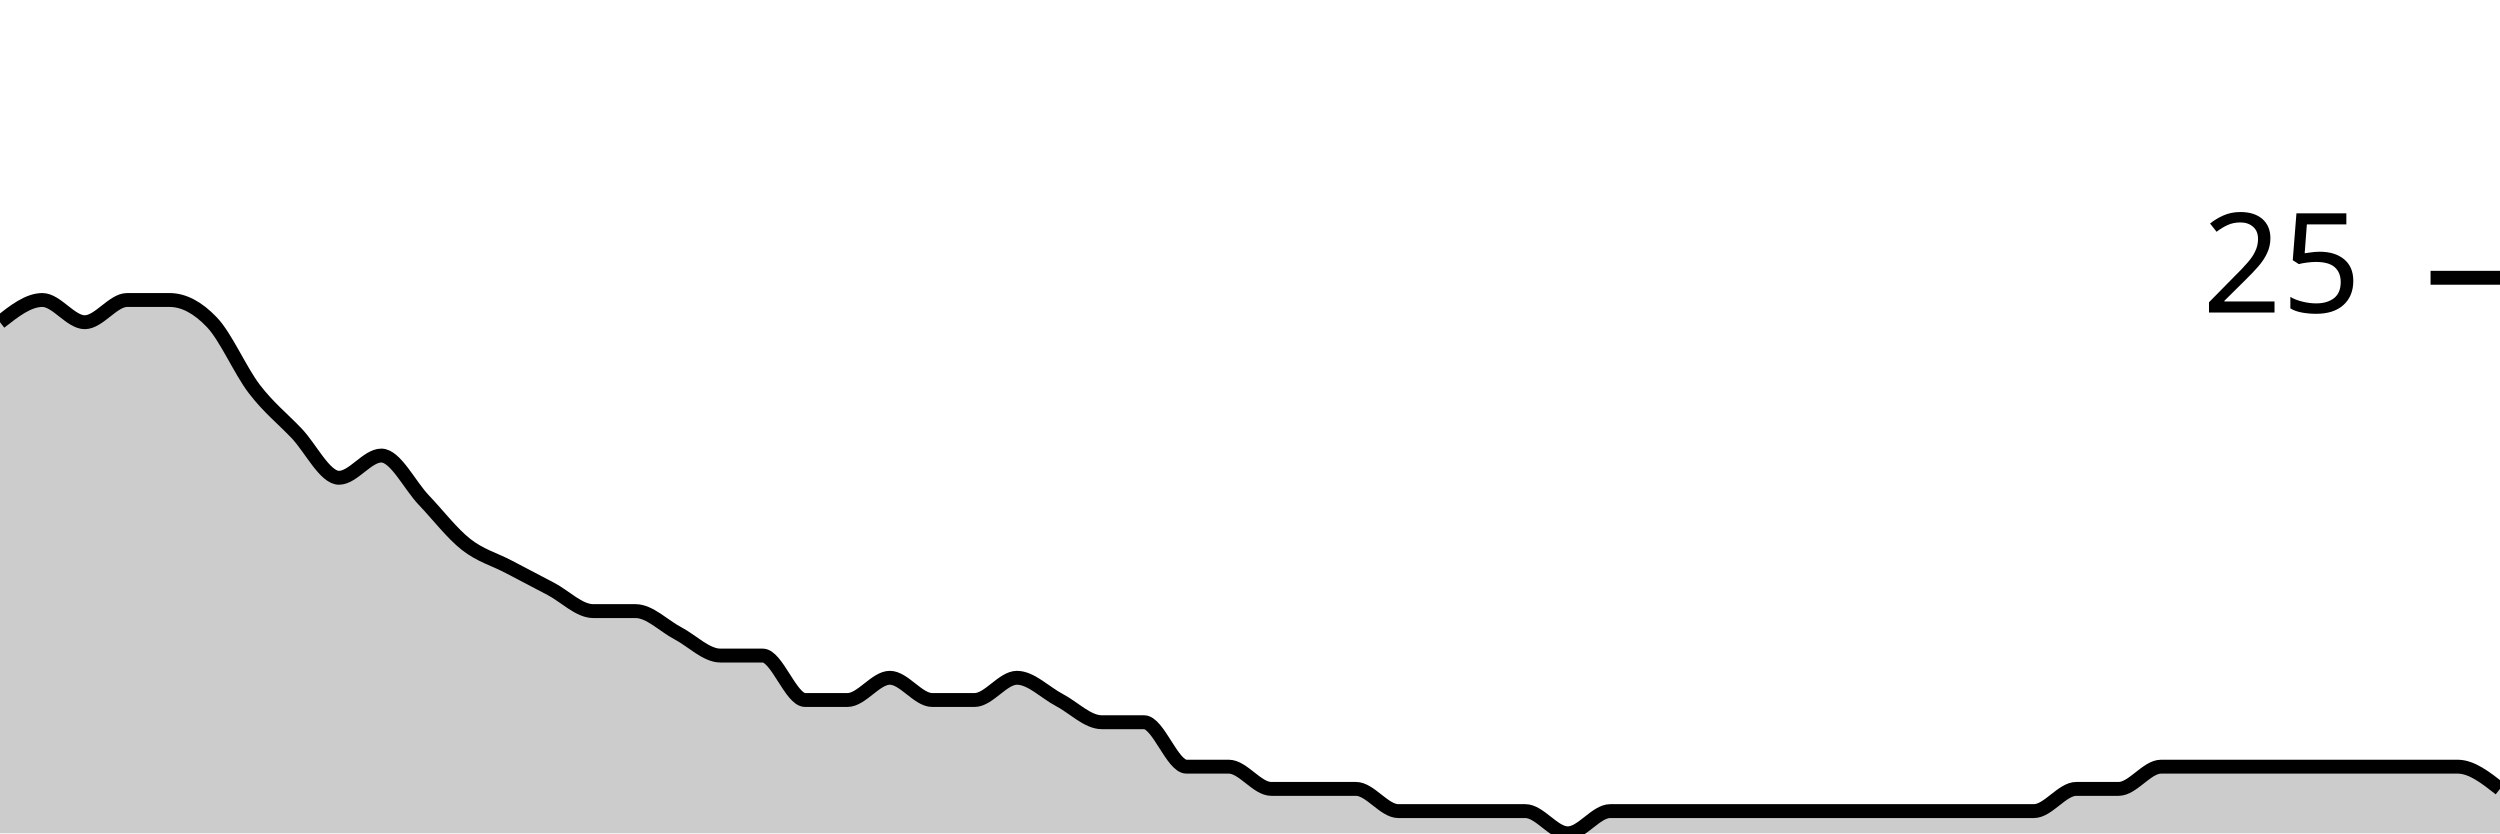
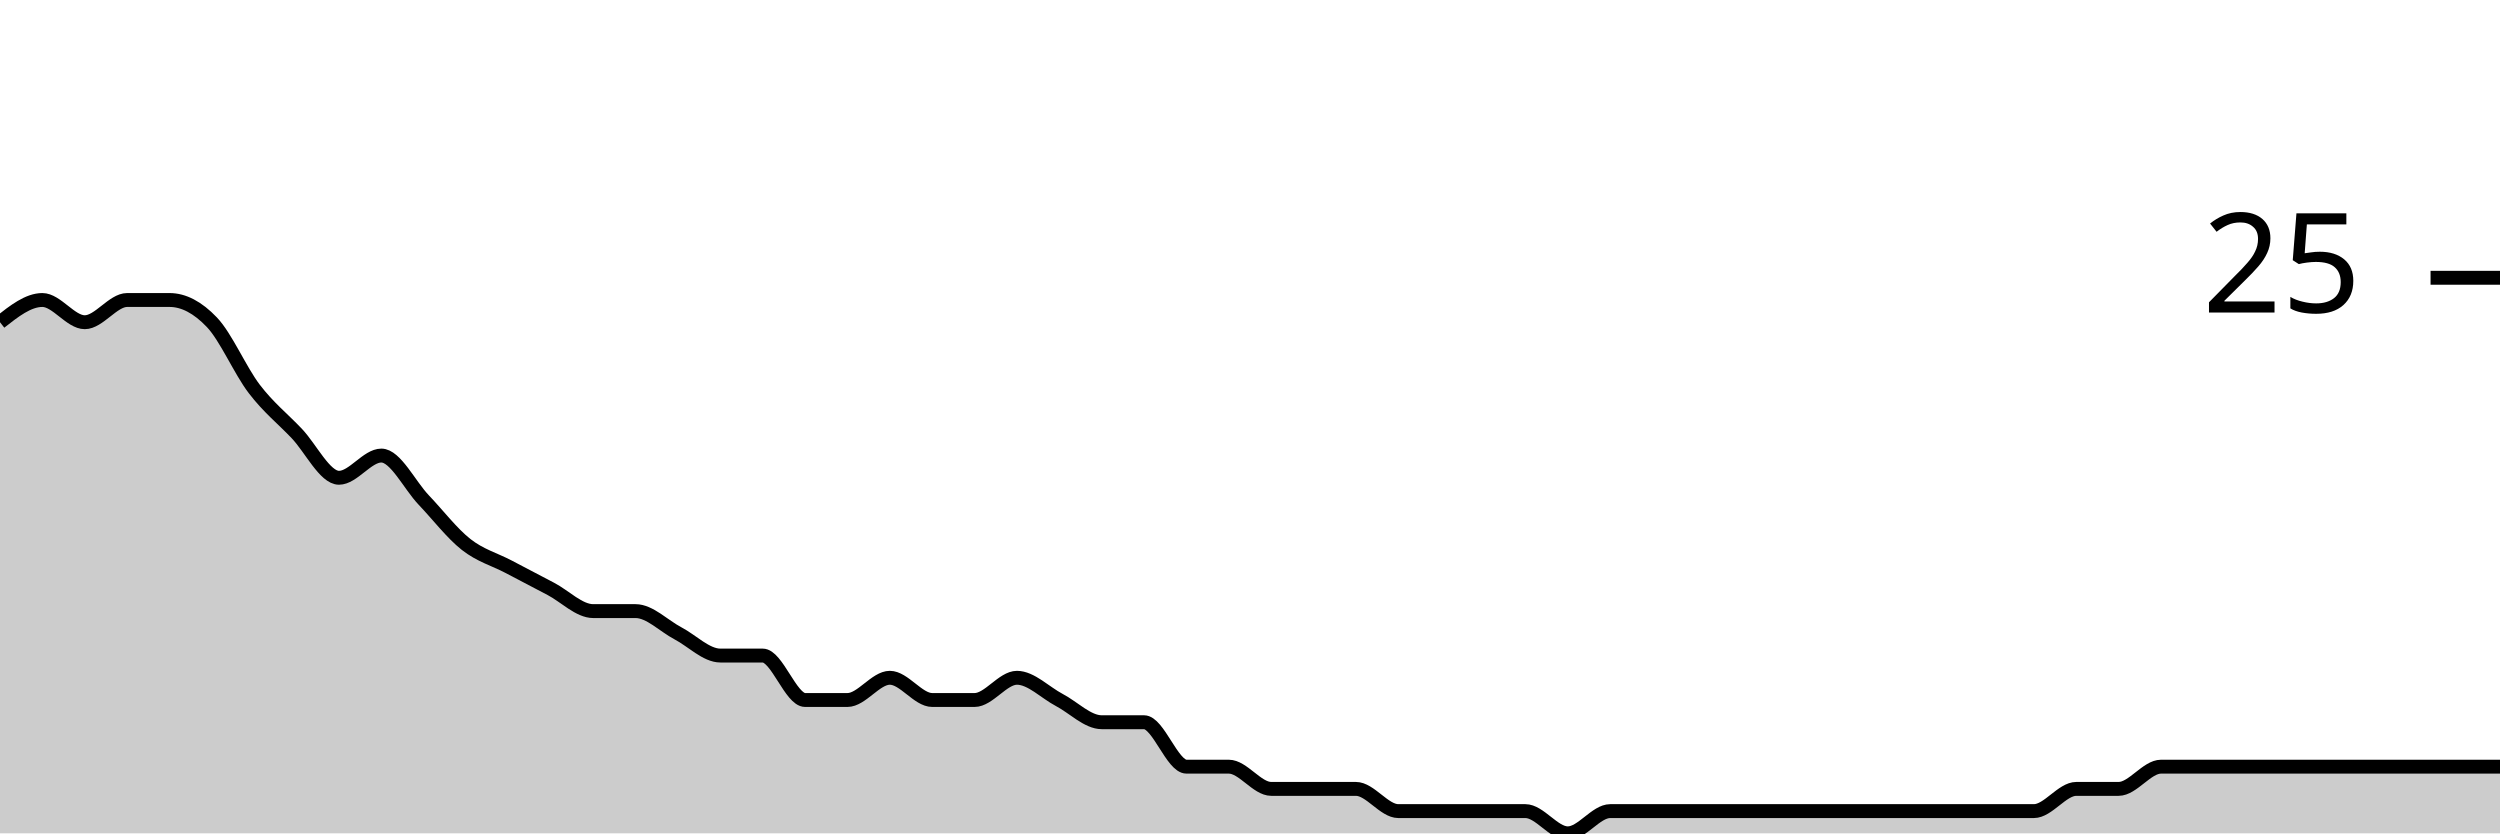
<svg xmlns="http://www.w3.org/2000/svg" viewBox="0 0 180 60">
  <g transform="translate(0,20)">
-     <path class="area" fill="rgba(0, 0, 0, 0.2)" d="M0,3.2C1.017,2.4,2.034,1.6,3.051,1.6C4.068,1.6,5.085,3.2,6.102,3.2C7.119,3.2,8.136,1.6,9.153,1.6C10.169,1.6,11.186,1.6,12.203,1.6C13.22,1.6,14.237,2.133,15.254,3.2C16.271,4.267,17.288,6.667,18.305,8C19.322,9.333,20.339,10.133,21.356,11.2C22.373,12.267,23.39,14.4,24.407,14.4C25.424,14.4,26.441,12.8,27.458,12.8C28.475,12.8,29.492,14.933,30.508,16C31.525,17.067,32.542,18.4,33.559,19.2C34.576,20,35.593,20.267,36.61,20.8C37.627,21.333,38.644,21.867,39.661,22.4C40.678,22.933,41.695,24,42.712,24C43.729,24,44.746,24,45.763,24C46.78,24,47.797,25.067,48.814,25.6C49.831,26.133,50.847,27.2,51.864,27.2C52.881,27.2,53.898,27.2,54.915,27.2C55.932,27.2,56.949,30.4,57.966,30.4C58.983,30.4,60,30.4,61.017,30.4C62.034,30.4,63.051,28.8,64.068,28.8C65.085,28.8,66.102,30.4,67.119,30.4C68.136,30.4,69.153,30.4,70.169,30.4C71.186,30.4,72.203,28.8,73.22,28.8C74.237,28.8,75.254,29.867,76.271,30.4C77.288,30.933,78.305,32,79.322,32C80.339,32,81.356,32,82.373,32C83.39,32,84.407,35.2,85.424,35.2C86.441,35.2,87.458,35.2,88.475,35.2C89.492,35.2,90.508,36.8,91.525,36.8C92.542,36.8,93.559,36.8,94.576,36.8C95.593,36.8,96.61,36.8,97.627,36.8C98.644,36.8,99.661,38.4,100.678,38.4C101.695,38.4,102.712,38.4,103.729,38.4C104.746,38.4,105.763,38.4,106.78,38.4C107.797,38.4,108.814,38.4,109.831,38.4C110.847,38.4,111.864,40,112.881,40C113.898,40,114.915,38.4,115.932,38.4C116.949,38.4,117.966,38.4,118.983,38.4C120,38.4,121.017,38.4,122.034,38.4C123.051,38.4,124.068,38.4,125.085,38.4C126.102,38.4,127.119,38.4,128.136,38.4C129.153,38.4,130.169,38.4,131.186,38.4C132.203,38.4,133.22,38.4,134.237,38.4C135.254,38.4,136.271,38.4,137.288,38.4C138.305,38.4,139.322,38.4,140.339,38.4C141.356,38.4,142.373,38.4,143.39,38.4C144.407,38.4,145.424,38.4,146.441,38.4C147.458,38.4,148.475,36.8,149.492,36.8C150.508,36.8,151.525,36.8,152.542,36.8C153.559,36.8,154.576,35.2,155.593,35.2C156.61,35.2,157.627,35.2,158.644,35.2C159.661,35.2,160.678,35.2,161.695,35.2C162.712,35.2,163.729,35.2,164.746,35.2C165.763,35.2,166.78,35.2,167.797,35.2C168.814,35.2,169.831,35.2,170.847,35.2C171.864,35.2,172.881,35.2,173.898,35.2C174.915,35.2,175.932,35.2,176.949,35.2C177.966,35.2,178.983,36,180,36.8L180,40C178.983,40,177.966,40,176.949,40C175.932,40,174.915,40,173.898,40C172.881,40,171.864,40,170.847,40C169.831,40,168.814,40,167.797,40C166.78,40,165.763,40,164.746,40C163.729,40,162.712,40,161.695,40C160.678,40,159.661,40,158.644,40C157.627,40,156.61,40,155.593,40C154.576,40,153.559,40,152.542,40C151.525,40,150.508,40,149.492,40C148.475,40,147.458,40,146.441,40C145.424,40,144.407,40,143.39,40C142.373,40,141.356,40,140.339,40C139.322,40,138.305,40,137.288,40C136.271,40,135.254,40,134.237,40C133.22,40,132.203,40,131.186,40C130.169,40,129.153,40,128.136,40C127.119,40,126.102,40,125.085,40C124.068,40,123.051,40,122.034,40C121.017,40,120,40,118.983,40C117.966,40,116.949,40,115.932,40C114.915,40,113.898,40,112.881,40C111.864,40,110.847,40,109.831,40C108.814,40,107.797,40,106.78,40C105.763,40,104.746,40,103.729,40C102.712,40,101.695,40,100.678,40C99.661,40,98.644,40,97.627,40C96.61,40,95.593,40,94.576,40C93.559,40,92.542,40,91.525,40C90.508,40,89.492,40,88.475,40C87.458,40,86.441,40,85.424,40C84.407,40,83.39,40,82.373,40C81.356,40,80.339,40,79.322,40C78.305,40,77.288,40,76.271,40C75.254,40,74.237,40,73.22,40C72.203,40,71.186,40,70.169,40C69.153,40,68.136,40,67.119,40C66.102,40,65.085,40,64.068,40C63.051,40,62.034,40,61.017,40C60,40,58.983,40,57.966,40C56.949,40,55.932,40,54.915,40C53.898,40,52.881,40,51.864,40C50.847,40,49.831,40,48.814,40C47.797,40,46.78,40,45.763,40C44.746,40,43.729,40,42.712,40C41.695,40,40.678,40,39.661,40C38.644,40,37.627,40,36.61,40C35.593,40,34.576,40,33.559,40C32.542,40,31.525,40,30.508,40C29.492,40,28.475,40,27.458,40C26.441,40,25.424,40,24.407,40C23.39,40,22.373,40,21.356,40C20.339,40,19.322,40,18.305,40C17.288,40,16.271,40,15.254,40C14.237,40,13.22,40,12.203,40C11.186,40,10.169,40,9.153,40C8.136,40,7.119,40,6.102,40C5.085,40,4.068,40,3.051,40C2.034,40,1.017,40,0,40Z" />
-     <path class="line" stroke="black" fill="none" d="M0,3.2C1.017,2.4,2.034,1.6,3.051,1.6C4.068,1.6,5.085,3.2,6.102,3.2C7.119,3.2,8.136,1.6,9.153,1.6C10.169,1.6,11.186,1.6,12.203,1.6C13.22,1.6,14.237,2.133,15.254,3.2C16.271,4.267,17.288,6.667,18.305,8C19.322,9.333,20.339,10.133,21.356,11.2C22.373,12.267,23.39,14.4,24.407,14.4C25.424,14.4,26.441,12.8,27.458,12.8C28.475,12.8,29.492,14.933,30.508,16C31.525,17.067,32.542,18.4,33.559,19.2C34.576,20,35.593,20.267,36.61,20.8C37.627,21.333,38.644,21.867,39.661,22.4C40.678,22.933,41.695,24,42.712,24C43.729,24,44.746,24,45.763,24C46.78,24,47.797,25.067,48.814,25.6C49.831,26.133,50.847,27.2,51.864,27.2C52.881,27.2,53.898,27.2,54.915,27.2C55.932,27.2,56.949,30.4,57.966,30.4C58.983,30.4,60,30.4,61.017,30.4C62.034,30.4,63.051,28.8,64.068,28.8C65.085,28.8,66.102,30.4,67.119,30.4C68.136,30.4,69.153,30.4,70.169,30.4C71.186,30.4,72.203,28.8,73.22,28.8C74.237,28.8,75.254,29.867,76.271,30.4C77.288,30.933,78.305,32,79.322,32C80.339,32,81.356,32,82.373,32C83.39,32,84.407,35.2,85.424,35.2C86.441,35.2,87.458,35.2,88.475,35.2C89.492,35.2,90.508,36.8,91.525,36.8C92.542,36.8,93.559,36.8,94.576,36.8C95.593,36.8,96.61,36.8,97.627,36.8C98.644,36.8,99.661,38.4,100.678,38.4C101.695,38.4,102.712,38.4,103.729,38.4C104.746,38.4,105.763,38.4,106.78,38.4C107.797,38.4,108.814,38.4,109.831,38.4C110.847,38.4,111.864,40,112.881,40C113.898,40,114.915,38.4,115.932,38.4C116.949,38.4,117.966,38.4,118.983,38.4C120,38.4,121.017,38.4,122.034,38.4C123.051,38.4,124.068,38.4,125.085,38.4C126.102,38.4,127.119,38.4,128.136,38.4C129.153,38.4,130.169,38.4,131.186,38.4C132.203,38.4,133.22,38.4,134.237,38.4C135.254,38.4,136.271,38.4,137.288,38.4C138.305,38.4,139.322,38.4,140.339,38.4C141.356,38.4,142.373,38.4,143.39,38.4C144.407,38.4,145.424,38.4,146.441,38.4C147.458,38.4,148.475,36.8,149.492,36.8C150.508,36.8,151.525,36.8,152.542,36.8C153.559,36.8,154.576,35.2,155.593,35.2C156.61,35.2,157.627,35.2,158.644,35.2C159.661,35.2,160.678,35.2,161.695,35.2C162.712,35.2,163.729,35.2,164.746,35.2C165.763,35.2,166.78,35.2,167.797,35.2C168.814,35.2,169.831,35.2,170.847,35.2C171.864,35.2,172.881,35.2,173.898,35.2C174.915,35.2,175.932,35.2,176.949,35.2C177.966,35.2,178.983,36,180,36.8" />
+     <path class="area" fill="rgba(0, 0, 0, 0.2)" d="M0,3.2C1.017,2.4,2.034,1.6,3.051,1.6C4.068,1.6,5.085,3.2,6.102,3.2C7.119,3.2,8.136,1.6,9.153,1.6C10.169,1.6,11.186,1.6,12.203,1.6C13.22,1.6,14.237,2.133,15.254,3.2C16.271,4.267,17.288,6.667,18.305,8C19.322,9.333,20.339,10.133,21.356,11.2C22.373,12.267,23.39,14.4,24.407,14.4C25.424,14.4,26.441,12.8,27.458,12.8C28.475,12.8,29.492,14.933,30.508,16C31.525,17.067,32.542,18.4,33.559,19.2C34.576,20,35.593,20.267,36.61,20.8C37.627,21.333,38.644,21.867,39.661,22.4C40.678,22.933,41.695,24,42.712,24C43.729,24,44.746,24,45.763,24C46.78,24,47.797,25.067,48.814,25.6C49.831,26.133,50.847,27.2,51.864,27.2C52.881,27.2,53.898,27.2,54.915,27.2C55.932,27.2,56.949,30.4,57.966,30.4C58.983,30.4,60,30.4,61.017,30.4C62.034,30.4,63.051,28.8,64.068,28.8C65.085,28.8,66.102,30.4,67.119,30.4C68.136,30.4,69.153,30.4,70.169,30.4C71.186,30.4,72.203,28.8,73.22,28.8C74.237,28.8,75.254,29.867,76.271,30.4C77.288,30.933,78.305,32,79.322,32C80.339,32,81.356,32,82.373,32C83.39,32,84.407,35.2,85.424,35.2C86.441,35.2,87.458,35.2,88.475,35.2C89.492,35.2,90.508,36.8,91.525,36.8C92.542,36.8,93.559,36.8,94.576,36.8C95.593,36.8,96.61,36.8,97.627,36.8C98.644,36.8,99.661,38.4,100.678,38.4C101.695,38.4,102.712,38.4,103.729,38.4C104.746,38.4,105.763,38.4,106.78,38.4C107.797,38.4,108.814,38.4,109.831,38.4C110.847,38.4,111.864,40,112.881,40C113.898,40,114.915,38.4,115.932,38.4C116.949,38.4,117.966,38.4,118.983,38.4C120,38.4,121.017,38.4,122.034,38.4C123.051,38.4,124.068,38.4,125.085,38.4C126.102,38.4,127.119,38.4,128.136,38.4C129.153,38.4,130.169,38.4,131.186,38.4C132.203,38.4,133.22,38.4,134.237,38.4C135.254,38.4,136.271,38.4,137.288,38.4C138.305,38.4,139.322,38.4,140.339,38.4C141.356,38.4,142.373,38.4,143.39,38.4C144.407,38.4,145.424,38.4,146.441,38.4C147.458,38.4,148.475,36.8,149.492,36.8C150.508,36.8,151.525,36.8,152.542,36.8C153.559,36.8,154.576,35.2,155.593,35.2C156.61,35.2,157.627,35.2,158.644,35.2C159.661,35.2,160.678,35.2,161.695,35.2C162.712,35.2,163.729,35.2,164.746,35.2C165.763,35.2,166.78,35.2,167.797,35.2C168.814,35.2,169.831,35.2,170.847,35.2C171.864,35.2,172.881,35.2,173.898,35.2C174.915,35.2,175.932,35.2,176.949,35.2C177.966,35.2,178.983,35.2,180,35.2L180,40C178.983,40,177.966,40,176.949,40C175.932,40,174.915,40,173.898,40C172.881,40,171.864,40,170.847,40C169.831,40,168.814,40,167.797,40C166.78,40,165.763,40,164.746,40C163.729,40,162.712,40,161.695,40C160.678,40,159.661,40,158.644,40C157.627,40,156.61,40,155.593,40C154.576,40,153.559,40,152.542,40C151.525,40,150.508,40,149.492,40C148.475,40,147.458,40,146.441,40C145.424,40,144.407,40,143.39,40C142.373,40,141.356,40,140.339,40C139.322,40,138.305,40,137.288,40C136.271,40,135.254,40,134.237,40C133.22,40,132.203,40,131.186,40C130.169,40,129.153,40,128.136,40C127.119,40,126.102,40,125.085,40C124.068,40,123.051,40,122.034,40C121.017,40,120,40,118.983,40C117.966,40,116.949,40,115.932,40C114.915,40,113.898,40,112.881,40C111.864,40,110.847,40,109.831,40C108.814,40,107.797,40,106.78,40C105.763,40,104.746,40,103.729,40C102.712,40,101.695,40,100.678,40C99.661,40,98.644,40,97.627,40C96.61,40,95.593,40,94.576,40C93.559,40,92.542,40,91.525,40C90.508,40,89.492,40,88.475,40C87.458,40,86.441,40,85.424,40C84.407,40,83.39,40,82.373,40C81.356,40,80.339,40,79.322,40C78.305,40,77.288,40,76.271,40C75.254,40,74.237,40,73.22,40C72.203,40,71.186,40,70.169,40C69.153,40,68.136,40,67.119,40C66.102,40,65.085,40,64.068,40C63.051,40,62.034,40,61.017,40C60,40,58.983,40,57.966,40C56.949,40,55.932,40,54.915,40C53.898,40,52.881,40,51.864,40C50.847,40,49.831,40,48.814,40C47.797,40,46.78,40,45.763,40C44.746,40,43.729,40,42.712,40C41.695,40,40.678,40,39.661,40C38.644,40,37.627,40,36.61,40C35.593,40,34.576,40,33.559,40C32.542,40,31.525,40,30.508,40C29.492,40,28.475,40,27.458,40C26.441,40,25.424,40,24.407,40C23.39,40,22.373,40,21.356,40C20.339,40,19.322,40,18.305,40C17.288,40,16.271,40,15.254,40C14.237,40,13.22,40,12.203,40C11.186,40,10.169,40,9.153,40C8.136,40,7.119,40,6.102,40C5.085,40,4.068,40,3.051,40C2.034,40,1.017,40,0,40Z" />
+     <path class="line" stroke="black" fill="none" d="M0,3.2C1.017,2.4,2.034,1.6,3.051,1.6C4.068,1.6,5.085,3.2,6.102,3.2C7.119,3.2,8.136,1.6,9.153,1.6C10.169,1.6,11.186,1.6,12.203,1.6C13.22,1.6,14.237,2.133,15.254,3.2C16.271,4.267,17.288,6.667,18.305,8C19.322,9.333,20.339,10.133,21.356,11.2C22.373,12.267,23.39,14.4,24.407,14.4C25.424,14.4,26.441,12.8,27.458,12.8C28.475,12.8,29.492,14.933,30.508,16C31.525,17.067,32.542,18.4,33.559,19.2C34.576,20,35.593,20.267,36.61,20.8C37.627,21.333,38.644,21.867,39.661,22.4C40.678,22.933,41.695,24,42.712,24C43.729,24,44.746,24,45.763,24C46.78,24,47.797,25.067,48.814,25.6C49.831,26.133,50.847,27.2,51.864,27.2C52.881,27.2,53.898,27.2,54.915,27.2C55.932,27.2,56.949,30.4,57.966,30.4C58.983,30.4,60,30.4,61.017,30.4C62.034,30.4,63.051,28.8,64.068,28.8C65.085,28.8,66.102,30.4,67.119,30.4C68.136,30.4,69.153,30.4,70.169,30.4C71.186,30.4,72.203,28.8,73.22,28.8C74.237,28.8,75.254,29.867,76.271,30.4C77.288,30.933,78.305,32,79.322,32C80.339,32,81.356,32,82.373,32C83.39,32,84.407,35.2,85.424,35.2C86.441,35.2,87.458,35.2,88.475,35.2C89.492,35.2,90.508,36.8,91.525,36.8C92.542,36.8,93.559,36.8,94.576,36.8C95.593,36.8,96.61,36.8,97.627,36.8C98.644,36.8,99.661,38.4,100.678,38.4C101.695,38.4,102.712,38.4,103.729,38.4C104.746,38.4,105.763,38.4,106.78,38.4C107.797,38.4,108.814,38.4,109.831,38.4C110.847,38.4,111.864,40,112.881,40C113.898,40,114.915,38.4,115.932,38.4C116.949,38.4,117.966,38.4,118.983,38.4C120,38.4,121.017,38.4,122.034,38.4C123.051,38.4,124.068,38.4,125.085,38.4C126.102,38.4,127.119,38.4,128.136,38.4C129.153,38.4,130.169,38.4,131.186,38.4C132.203,38.4,133.22,38.4,134.237,38.4C135.254,38.4,136.271,38.4,137.288,38.4C138.305,38.4,139.322,38.4,140.339,38.4C141.356,38.4,142.373,38.4,143.39,38.4C144.407,38.4,145.424,38.4,146.441,38.4C147.458,38.4,148.475,36.8,149.492,36.8C150.508,36.8,151.525,36.8,152.542,36.8C153.559,36.8,154.576,35.2,155.593,35.2C156.61,35.2,157.627,35.2,158.644,35.2C159.661,35.2,160.678,35.2,161.695,35.2C162.712,35.2,163.729,35.2,164.746,35.2C165.763,35.2,166.78,35.2,167.797,35.2C168.814,35.2,169.831,35.2,170.847,35.2C171.864,35.2,172.881,35.2,173.898,35.2C174.915,35.2,175.932,35.2,176.949,35.2C177.966,35.2,178.983,35.2,180,35.2" />
    <path class="axis-ceiling" stroke-width="1" stroke="black" fill="none" d="M175,0L180,0" />
    <text class="axis-ceiling-label" font-family="sans-serif" text-anchor="end" font-size="10px" x="170" y="2.5">25</text>
  </g>
</svg>
